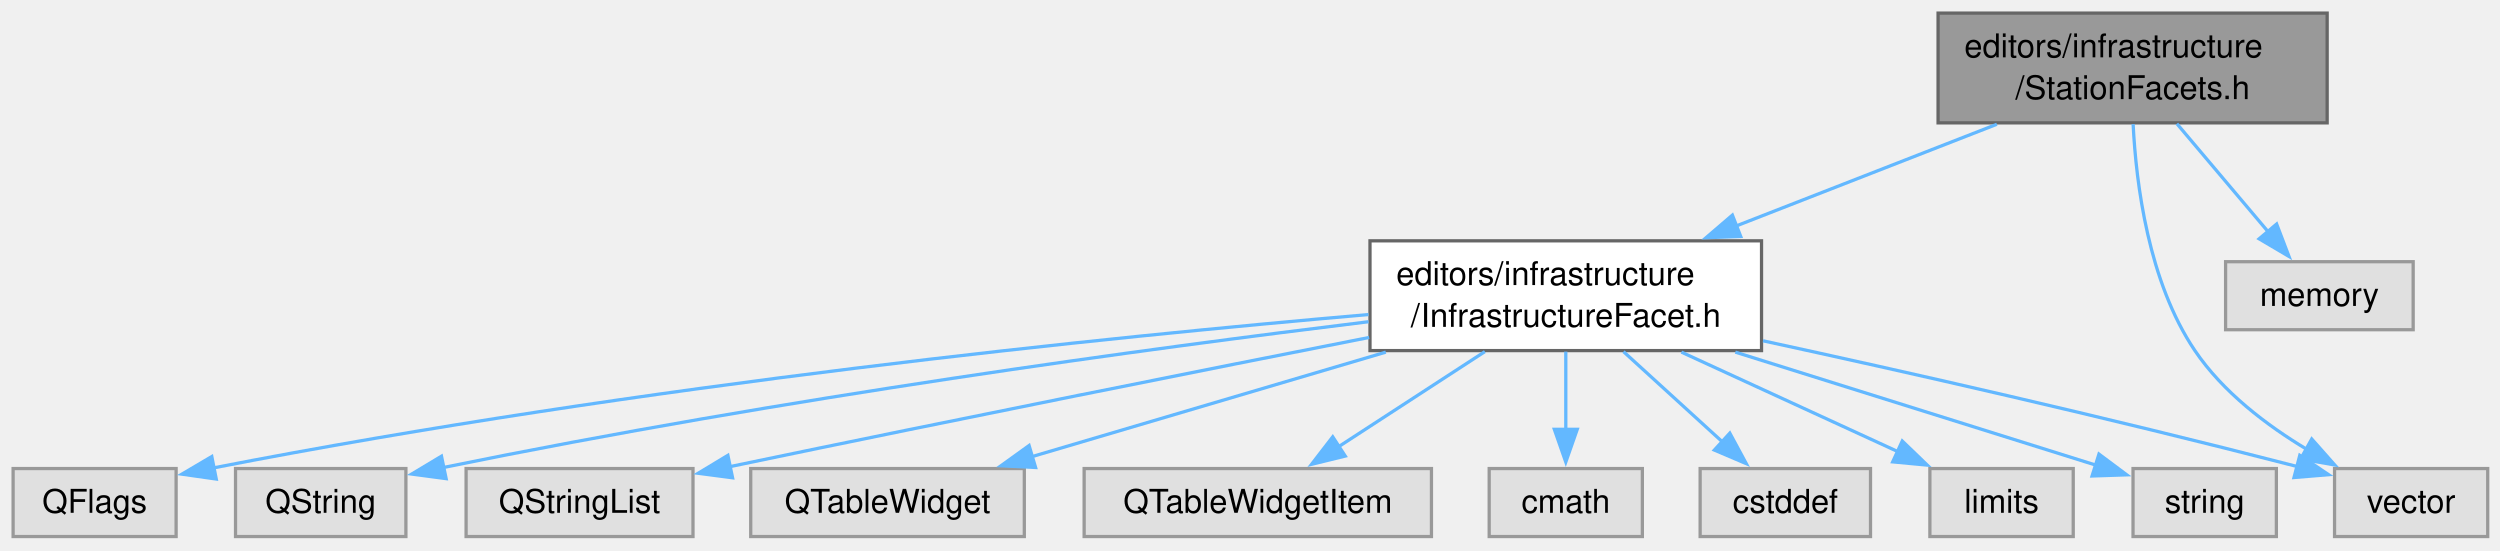
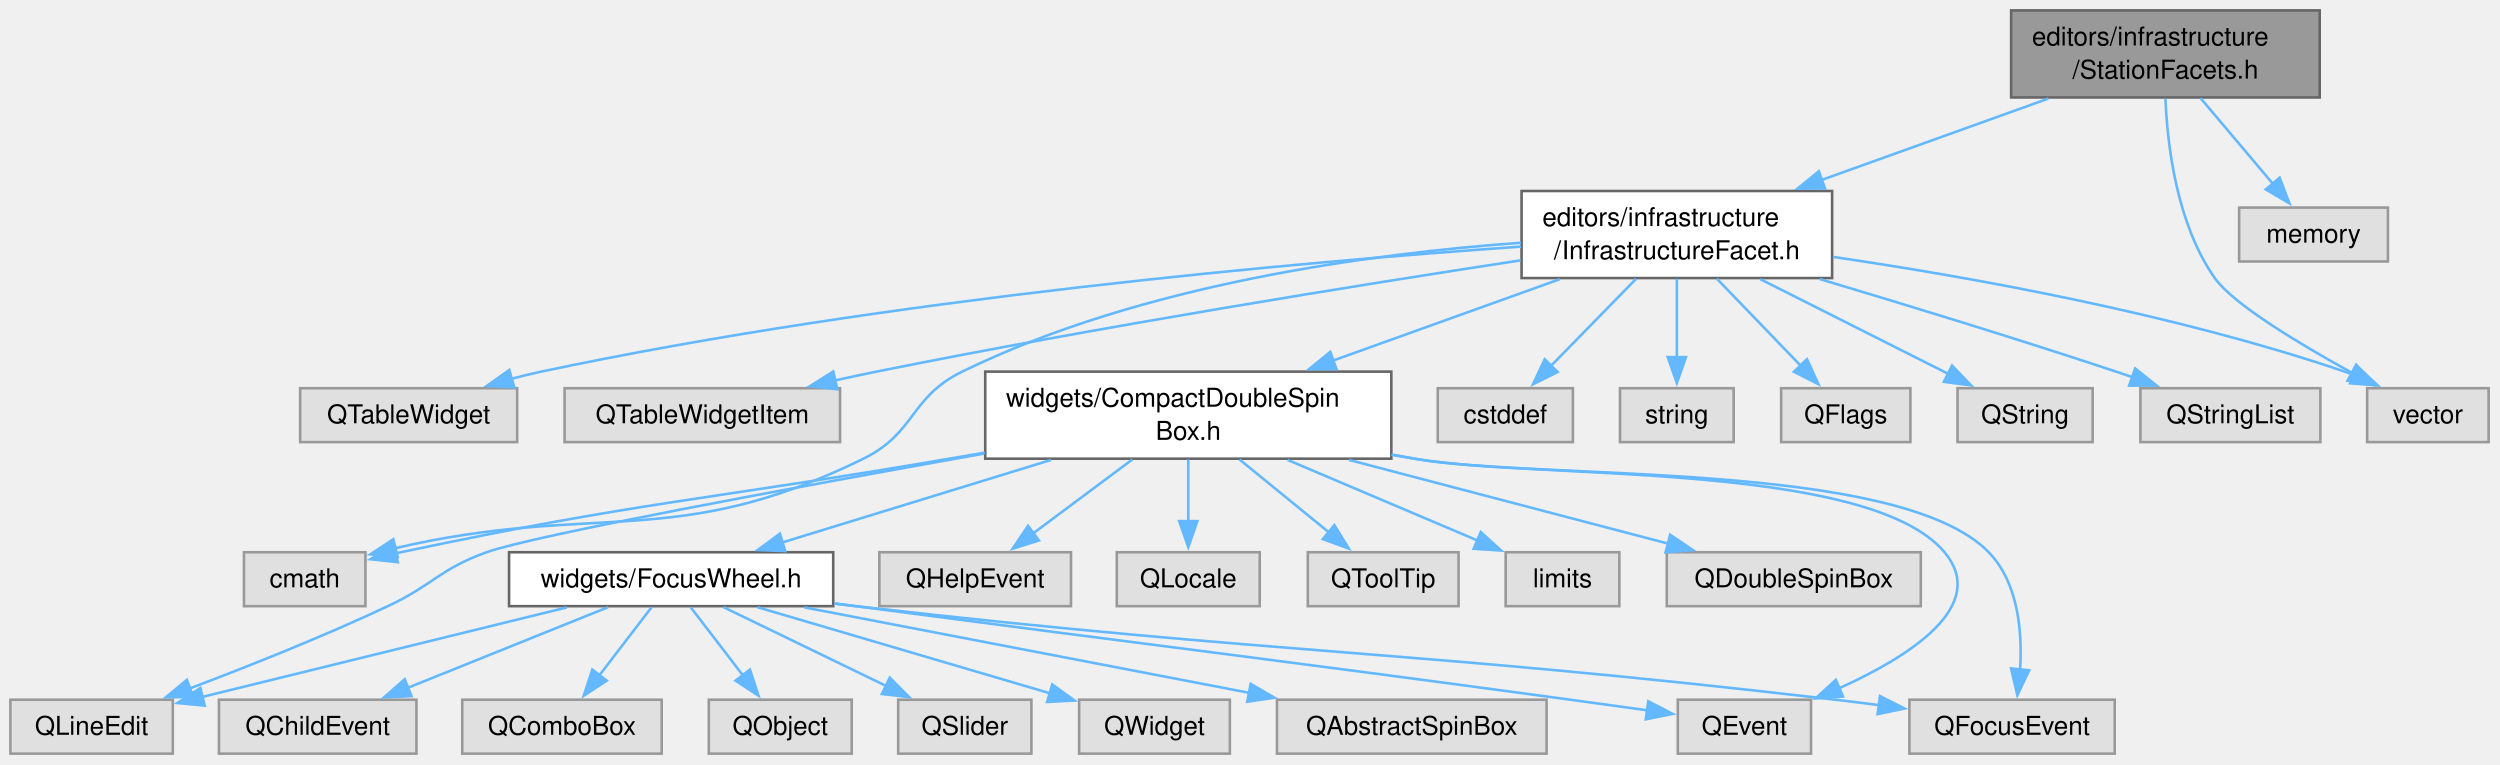
- <svg xmlns="http://www.w3.org/2000/svg" xmlns:xlink="http://www.w3.org/1999/xlink" width="763pt" height="168pt" viewBox="0.00 0.00 763.00 168.00">
-   <g id="graph0" class="graph" transform="scale(1 1) rotate(0) translate(4 163.75)">
+ <svg xmlns="http://www.w3.org/2000/svg" xmlns:xlink="http://www.w3.org/1999/xlink" width="962pt" height="294pt" viewBox="0.00 0.00 962.00 294.00">
+   <g id="graph0" class="graph" transform="scale(1 1) rotate(0) translate(4 290)">
    <g id="Node000001" class="node">
      <g id="a_Node000001">
        <a xlink:title=" ">
-           <polygon fill="#999999" stroke="#666666" points="706.25,-159.75 587.5,-159.75 587.5,-126.25 706.25,-126.25 706.25,-159.75" />
-           <text xml:space="preserve" text-anchor="start" x="595.5" y="-146.25" font-family="Helvetica,sans-Serif" font-size="10.00">editors/infrastructure</text>
-           <text xml:space="preserve" text-anchor="middle" x="646.88" y="-133.5" font-family="Helvetica,sans-Serif" font-size="10.00">/StationFacets.h</text>
+           <polygon fill="#999999" stroke="#666666" points="888.62,-286 769.88,-286 769.88,-252.5 888.62,-252.5 888.62,-286" />
+           <text xml:space="preserve" text-anchor="start" x="777.88" y="-272.5" font-family="Helvetica,sans-Serif" font-size="10.00">editors/infrastructure</text>
+           <text xml:space="preserve" text-anchor="middle" x="829.25" y="-259.75" font-family="Helvetica,sans-Serif" font-size="10.00">/StationFacets.h</text>
        </a>
      </g>
    </g>
    <g id="Node000002" class="node">
      <g id="a_Node000002">
        <a xlink:href="_infrastructure_facet_8h.html" target="_top" xlink:title=" ">
-           <polygon fill="white" stroke="#666666" points="533.62,-90.25 414.12,-90.25 414.12,-56.75 533.62,-56.75 533.62,-90.25" />
-           <text xml:space="preserve" text-anchor="start" x="422.12" y="-76.75" font-family="Helvetica,sans-Serif" font-size="10.00">editors/infrastructure</text>
-           <text xml:space="preserve" text-anchor="middle" x="473.88" y="-64" font-family="Helvetica,sans-Serif" font-size="10.00">/InfrastructureFacet.h</text>
+           <polygon fill="white" stroke="#666666" points="701,-216.5 581.5,-216.5 581.5,-183 701,-183 701,-216.5" />
+           <text xml:space="preserve" text-anchor="start" x="589.5" y="-203" font-family="Helvetica,sans-Serif" font-size="10.00">editors/infrastructure</text>
+           <text xml:space="preserve" text-anchor="middle" x="641.25" y="-190.25" font-family="Helvetica,sans-Serif" font-size="10.00">/InfrastructureFacet.h</text>
        </a>
      </g>
    </g>
    <g id="edge1_Node000001_Node000002" class="edge">
      <g id="a_edge1_Node000001_Node000002">
        <a xlink:title=" ">
-           <path fill="none" stroke="#63b8ff" d="M605.44,-125.83C581.56,-116.52 551.32,-104.72 525.86,-94.78" />
-           <polygon fill="#63b8ff" stroke="#63b8ff" points="527.27,-91.58 516.68,-91.2 524.73,-98.1 527.27,-91.58" />
+           <path fill="none" stroke="#63b8ff" d="M784.22,-252.08C758.04,-242.68 724.83,-230.76 697,-220.77" />
+           <polygon fill="#63b8ff" stroke="#63b8ff" points="698.26,-217.5 687.66,-217.41 695.89,-224.09 698.26,-217.5" />
+         </a>
+       </g>
+     </g>
+     <g id="Node000011" class="node">
+       <g id="a_Node000011">
+         <a xlink:title=" ">
+           <polygon fill="#e0e0e0" stroke="#999999" points="953.62,-140.62 906.88,-140.62 906.88,-119.88 953.62,-119.88 953.62,-140.62" />
+           <text xml:space="preserve" text-anchor="middle" x="930.25" y="-127.12" font-family="Helvetica,sans-Serif" font-size="10.00">vector</text>
+         </a>
+       </g>
+     </g>
+     <g id="edge32_Node000001_Node000011" class="edge">
+       <g id="a_edge32_Node000001_Node000011">
+         <a xlink:title=" ">
+           <path fill="none" stroke="#63b8ff" d="M829.26,-252.01C830.03,-233.67 833.67,-203.7 848.25,-183 855.26,-173.05 880.5,-157.83 901.15,-146.47" />
+           <polygon fill="#63b8ff" stroke="#63b8ff" points="902.65,-149.64 909.78,-141.81 899.32,-143.48 902.65,-149.64" />
+         </a>
+       </g>
+     </g>
+     <g id="Node000028" class="node">
+       <g id="a_Node000028">
+         <a xlink:title=" ">
+           <polygon fill="#e0e0e0" stroke="#999999" points="914.88,-210.12 857.62,-210.12 857.62,-189.38 914.88,-189.38 914.88,-210.12" />
+           <text xml:space="preserve" text-anchor="middle" x="886.25" y="-196.62" font-family="Helvetica,sans-Serif" font-size="10.00">memory</text>
+         </a>
+       </g>
+     </g>
+     <g id="edge31_Node000001_Node000028" class="edge">
+       <g id="a_edge31_Node000001_Node000028">
+         <a xlink:title=" ">
+           <path fill="none" stroke="#63b8ff" d="M842.76,-252.25C851.13,-242.34 861.91,-229.58 870.64,-219.24" />
+           <polygon fill="#63b8ff" stroke="#63b8ff" points="873.2,-221.63 876.98,-211.73 867.85,-217.11 873.2,-221.63" />
+         </a>
+       </g>
+     </g>
+     <g id="Node000003" class="node">
+       <g id="a_Node000003">
+         <a xlink:title=" ">
+           <polygon fill="#e0e0e0" stroke="#999999" points="731.12,-140.62 681.38,-140.62 681.38,-119.88 731.12,-119.88 731.12,-140.62" />
+           <text xml:space="preserve" text-anchor="middle" x="706.25" y="-127.12" font-family="Helvetica,sans-Serif" font-size="10.00">QFlags</text>
+         </a>
+       </g>
+     </g>
+     <g id="edge2_Node000002_Node000003" class="edge">
+       <g id="a_edge2_Node000002_Node000003">
+         <a xlink:title=" ">
+           <path fill="none" stroke="#63b8ff" d="M656.65,-182.75C666.39,-172.64 678.99,-159.56 689.05,-149.11" />
+           <polygon fill="#63b8ff" stroke="#63b8ff" points="691.33,-151.79 695.74,-142.16 686.28,-146.94 691.33,-151.79" />
+         </a>
+       </g>
+     </g>
+     <g id="Node000004" class="node">
+       <g id="a_Node000004">
+         <a xlink:title=" ">
+           <polygon fill="#e0e0e0" stroke="#999999" points="801.25,-140.62 749.25,-140.62 749.25,-119.88 801.25,-119.88 801.25,-140.62" />
+           <text xml:space="preserve" text-anchor="middle" x="775.25" y="-127.12" font-family="Helvetica,sans-Serif" font-size="10.00">QString</text>
+         </a>
+       </g>
+     </g>
+     <g id="edge3_Node000002_Node000004" class="edge">
+       <g id="a_edge3_Node000002_Node000004">
+         <a xlink:title=" ">
+           <path fill="none" stroke="#63b8ff" d="M673.35,-182.58C695.34,-171.5 724.29,-156.92 745.71,-146.13" />
+           <polygon fill="#63b8ff" stroke="#63b8ff" points="747.14,-149.33 754.5,-141.7 744,-143.08 747.14,-149.33" />
+         </a>
+       </g>
+     </g>
+     <g id="Node000005" class="node">
+       <g id="a_Node000005">
+         <a xlink:title=" ">
+           <polygon fill="#e0e0e0" stroke="#999999" points="888.88,-140.62 819.62,-140.62 819.62,-119.88 888.88,-119.88 888.88,-140.62" />
+           <text xml:space="preserve" text-anchor="middle" x="854.25" y="-127.12" font-family="Helvetica,sans-Serif" font-size="10.00">QStringList</text>
+         </a>
+       </g>
+     </g>
+     <g id="edge4_Node000002_Node000005" class="edge">
+       <g id="a_edge4_Node000002_Node000005">
+         <a xlink:title=" ">
+           <path fill="none" stroke="#63b8ff" d="M696.26,-182.61C729.4,-172.71 772.39,-159.57 810.25,-147 812.33,-146.31 814.46,-145.59 816.61,-144.85" />
+           <polygon fill="#63b8ff" stroke="#63b8ff" points="817.61,-148.21 825.9,-141.61 815.3,-141.6 817.61,-148.21" />
+         </a>
+       </g>
+     </g>
+     <g id="Node000006" class="node">
+       <g id="a_Node000006">
+         <a xlink:title=" ">
+           <polygon fill="#e0e0e0" stroke="#999999" points="195,-140.62 111.5,-140.62 111.5,-119.88 195,-119.88 195,-140.62" />
+           <text xml:space="preserve" text-anchor="middle" x="153.25" y="-127.12" font-family="Helvetica,sans-Serif" font-size="10.00">QTableWidget</text>
+         </a>
+       </g>
+     </g>
+     <g id="edge5_Node000002_Node000006" class="edge">
+       <g id="a_edge5_Node000002_Node000006">
+         <a xlink:title=" ">
+           <path fill="none" stroke="#63b8ff" d="M581.32,-195.11C496.59,-189.19 337.29,-175.18 204.25,-147 200.46,-146.2 196.56,-145.24 192.67,-144.19" />
+           <polygon fill="#63b8ff" stroke="#63b8ff" points="193.9,-140.91 183.32,-141.51 191.97,-147.64 193.9,-140.91" />
+         </a>
+       </g>
+     </g>
+     <g id="Node000007" class="node">
+       <g id="a_Node000007">
+         <a xlink:title=" ">
+           <polygon fill="#e0e0e0" stroke="#999999" points="319.25,-140.62 213.25,-140.62 213.25,-119.88 319.25,-119.88 319.25,-140.62" />
+           <text xml:space="preserve" text-anchor="middle" x="266.25" y="-127.12" font-family="Helvetica,sans-Serif" font-size="10.00">QTableWidgetItem</text>
+         </a>
+       </g>
+     </g>
+     <g id="edge6_Node000002_Node000007" class="edge">
+       <g id="a_edge6_Node000002_Node000007">
+         <a xlink:title=" ">
+           <path fill="none" stroke="#63b8ff" d="M581.13,-189.82C518.9,-180.31 418.96,-164.26 333.25,-147 328.03,-145.95 322.6,-144.79 317.2,-143.59" />
+           <polygon fill="#63b8ff" stroke="#63b8ff" points="318.2,-140.22 307.67,-141.42 316.64,-147.05 318.2,-140.22" />
+         </a>
+       </g>
+     </g>
+     <g id="Node000008" class="node">
+       <g id="a_Node000008">
+         <a xlink:title=" ">
+           <polygon fill="#e0e0e0" stroke="#999999" points="136.62,-77.5 89.88,-77.5 89.88,-56.75 136.62,-56.75 136.62,-77.5" />
+           <text xml:space="preserve" text-anchor="middle" x="113.25" y="-64" font-family="Helvetica,sans-Serif" font-size="10.00">cmath</text>
+         </a>
+       </g>
+     </g>
+     <g id="edge7_Node000002_Node000008" class="edge">
+       <g id="a_edge7_Node000002_Node000008">
+         <a xlink:title=" ">
+           <path fill="none" stroke="#63b8ff" d="M581.25,-196.59C523.53,-192.46 435.11,-180.63 366.25,-147 346.02,-137.12 348.46,-123.42 328.25,-113.5 255.54,-77.8 225.71,-97.14 147.81,-79" />
+           <polygon fill="#63b8ff" stroke="#63b8ff" points="149.03,-75.7 138.48,-76.69 147.35,-82.49 149.03,-75.7" />
+         </a>
+       </g>
+     </g>
+     <g id="Node000009" class="node">
+       <g id="a_Node000009">
+         <a xlink:title=" ">
+           <polygon fill="#e0e0e0" stroke="#999999" points="601.25,-140.62 549.25,-140.62 549.25,-119.88 601.25,-119.88 601.25,-140.62" />
+           <text xml:space="preserve" text-anchor="middle" x="575.25" y="-127.12" font-family="Helvetica,sans-Serif" font-size="10.00">cstddef</text>
+         </a>
+       </g>
+     </g>
+     <g id="edge8_Node000002_Node000009" class="edge">
+       <g id="a_edge8_Node000002_Node000009">
+         <a xlink:title=" ">
+           <path fill="none" stroke="#63b8ff" d="M625.61,-182.75C615.72,-172.64 602.93,-159.56 592.71,-149.11" />
+           <polygon fill="#63b8ff" stroke="#63b8ff" points="595.41,-146.86 585.91,-142.15 590.4,-151.75 595.41,-146.86" />
+         </a>
+       </g>
+     </g>
+     <g id="Node000010" class="node">
+       <g id="a_Node000010">
+         <a xlink:title=" ">
+           <polygon fill="#e0e0e0" stroke="#999999" points="663.12,-140.62 619.38,-140.62 619.38,-119.88 663.12,-119.88 663.12,-140.62" />
+           <text xml:space="preserve" text-anchor="middle" x="641.25" y="-127.12" font-family="Helvetica,sans-Serif" font-size="10.00">string</text>
+         </a>
+       </g>
+     </g>
+     <g id="edge9_Node000002_Node000010" class="edge">
+       <g id="a_edge9_Node000002_Node000010">
+         <a xlink:title=" ">
+           <path fill="none" stroke="#63b8ff" d="M641.25,-182.75C641.25,-173.65 641.25,-162.14 641.25,-152.32" />
+           <polygon fill="#63b8ff" stroke="#63b8ff" points="644.75,-152.59 641.25,-142.59 637.75,-152.59 644.75,-152.59" />
+         </a>
+       </g>
+     </g>
+     <g id="edge10_Node000002_Node000011" class="edge">
+       <g id="a_edge10_Node000002_Node000011">
+         <a xlink:title=" ">
+           <path fill="none" stroke="#63b8ff" d="M701.35,-191.14C754.18,-183.4 832.65,-169.33 898.25,-147 899.42,-146.6 900.61,-146.17 901.79,-145.71" />
+           <polygon fill="#63b8ff" stroke="#63b8ff" points="903.19,-148.92 910.94,-141.69 900.37,-142.51 903.19,-148.92" />
        </a>
      </g>
    </g>
    <g id="Node000012" class="node">
      <g id="a_Node000012">
-         <a xlink:title=" ">
-           <polygon fill="#e0e0e0" stroke="#999999" points="755.25,-20.75 708.5,-20.75 708.5,0 755.25,0 755.25,-20.75" />
-           <text xml:space="preserve" text-anchor="middle" x="731.88" y="-7.25" font-family="Helvetica,sans-Serif" font-size="10.00">vector</text>
-         </a>
-       </g>
-     </g>
-     <g id="edge13_Node000001_Node000012" class="edge">
-       <g id="a_edge13_Node000001_Node000012">
-         <a xlink:title=" ">
-           <path fill="none" stroke="#63b8ff" d="M647.03,-125.86C647.94,-107.62 651.7,-77.74 665.88,-56.75 674.41,-44.11 687.75,-33.97 700.2,-26.51" />
-           <polygon fill="#63b8ff" stroke="#63b8ff" points="701.54,-29.77 708.57,-21.84 698.14,-23.66 701.54,-29.77" />
+         <a xlink:href="_compact_double_spin_box_8h.html" target="_top" xlink:title=" ">
+           <polygon fill="white" stroke="#666666" points="531.38,-147 375.12,-147 375.12,-113.5 531.38,-113.5 531.38,-147" />
+           <text xml:space="preserve" text-anchor="start" x="383.12" y="-133.5" font-family="Helvetica,sans-Serif" font-size="10.00">widgets/CompactDoubleSpin</text>
+           <text xml:space="preserve" text-anchor="middle" x="453.25" y="-120.75" font-family="Helvetica,sans-Serif" font-size="10.00">Box.h</text>
+         </a>
+       </g>
+     </g>
+     <g id="edge11_Node000002_Node000012" class="edge">
+       <g id="a_edge11_Node000002_Node000012">
+         <a xlink:title=" ">
+           <path fill="none" stroke="#63b8ff" d="M596.22,-182.58C570.04,-173.18 536.83,-161.26 509,-151.27" />
+           <polygon fill="#63b8ff" stroke="#63b8ff" points="510.26,-148 499.66,-147.91 507.89,-154.59 510.26,-148" />
+         </a>
+       </g>
+     </g>
+     <g id="edge19_Node000012_Node000008" class="edge">
+       <g id="a_edge19_Node000012_Node000008">
+         <a xlink:title=" ">
+           <path fill="none" stroke="#63b8ff" d="M374.95,-115.84C370.32,-115.05 365.72,-114.26 361.25,-113.5 267.48,-97.47 243.32,-97.2 150.25,-77.5 149.58,-77.36 148.91,-77.21 148.23,-77.06" />
+           <polygon fill="#63b8ff" stroke="#63b8ff" points="149.08,-73.67 138.54,-74.8 147.48,-80.49 149.08,-73.67" />
        </a>
      </g>
    </g>
    <g id="Node000013" class="node">
      <g id="a_Node000013">
        <a xlink:title=" ">
-           <polygon fill="#e0e0e0" stroke="#999999" points="732.5,-83.88 675.25,-83.88 675.25,-63.12 732.5,-63.12 732.5,-83.88" />
-           <text xml:space="preserve" text-anchor="middle" x="703.88" y="-70.38" font-family="Helvetica,sans-Serif" font-size="10.00">memory</text>
-         </a>
-       </g>
-     </g>
-     <g id="edge12_Node000001_Node000013" class="edge">
-       <g id="a_edge12_Node000001_Node000013">
-         <a xlink:title=" ">
-           <path fill="none" stroke="#63b8ff" d="M660.38,-126C668.75,-116.09 679.53,-103.33 688.26,-92.99" />
-           <polygon fill="#63b8ff" stroke="#63b8ff" points="690.83,-95.38 694.6,-85.48 685.48,-90.86 690.83,-95.38" />
-         </a>
-       </g>
-     </g>
-     <g id="Node000003" class="node">
-       <g id="a_Node000003">
-         <a xlink:title=" ">
-           <polygon fill="#e0e0e0" stroke="#999999" points="49.75,-20.75 0,-20.75 0,0 49.75,0 49.75,-20.75" />
-           <text xml:space="preserve" text-anchor="middle" x="24.88" y="-7.25" font-family="Helvetica,sans-Serif" font-size="10.00">QFlags</text>
-         </a>
-       </g>
-     </g>
-     <g id="edge2_Node000002_Node000003" class="edge">
-       <g id="a_edge2_Node000002_Node000003">
-         <a xlink:title=" ">
-           <path fill="none" stroke="#63b8ff" d="M413.65,-67.75C334.73,-60.91 191.93,-46.45 61.04,-20.93" />
-           <polygon fill="#63b8ff" stroke="#63b8ff" points="62,-17.55 51.51,-19.04 60.64,-24.42 62,-17.55" />
-         </a>
-       </g>
-     </g>
-     <g id="Node000004" class="node">
-       <g id="a_Node000004">
-         <a xlink:title=" ">
-           <polygon fill="#e0e0e0" stroke="#999999" points="119.88,-20.75 67.88,-20.75 67.88,0 119.88,0 119.88,-20.75" />
-           <text xml:space="preserve" text-anchor="middle" x="93.88" y="-7.25" font-family="Helvetica,sans-Serif" font-size="10.00">QString</text>
-         </a>
-       </g>
-     </g>
-     <g id="edge3_Node000002_Node000004" class="edge">
-       <g id="a_edge3_Node000002_Node000004">
-         <a xlink:title=" ">
-           <path fill="none" stroke="#63b8ff" d="M413.68,-65.56C346.9,-57.4 235.81,-42.44 131.25,-21.05" />
-           <polygon fill="#63b8ff" stroke="#63b8ff" points="132.16,-17.67 121.65,-19.07 130.74,-24.52 132.16,-17.67" />
-         </a>
-       </g>
-     </g>
-     <g id="Node000005" class="node">
-       <g id="a_Node000005">
-         <a xlink:title=" ">
-           <polygon fill="#e0e0e0" stroke="#999999" points="207.5,-20.75 138.25,-20.75 138.25,0 207.5,0 207.5,-20.75" />
-           <text xml:space="preserve" text-anchor="middle" x="172.88" y="-7.25" font-family="Helvetica,sans-Serif" font-size="10.00">QStringList</text>
-         </a>
-       </g>
-     </g>
-     <g id="edge4_Node000002_Node000005" class="edge">
-       <g id="a_edge4_Node000002_Node000005">
-         <a xlink:title=" ">
-           <path fill="none" stroke="#63b8ff" d="M413.87,-60.76C364.09,-50.95 291.17,-36.43 218.74,-21.33" />
-           <polygon fill="#63b8ff" stroke="#63b8ff" points="219.58,-17.93 209.08,-19.31 218.15,-24.78 219.58,-17.93" />
-         </a>
-       </g>
-     </g>
-     <g id="Node000006" class="node">
-       <g id="a_Node000006">
-         <a xlink:title=" ">
-           <polygon fill="#e0e0e0" stroke="#999999" points="308.62,-20.75 225.12,-20.75 225.12,0 308.62,0 308.62,-20.75" />
-           <text xml:space="preserve" text-anchor="middle" x="266.88" y="-7.25" font-family="Helvetica,sans-Serif" font-size="10.00">QTableWidget</text>
-         </a>
-       </g>
-     </g>
-     <g id="edge5_Node000002_Node000006" class="edge">
-       <g id="a_edge5_Node000002_Node000006">
-         <a xlink:title=" ">
-           <path fill="none" stroke="#63b8ff" d="M418.95,-56.28C385.09,-46.28 342.26,-33.64 310.69,-24.31" />
-           <polygon fill="#63b8ff" stroke="#63b8ff" points="312.06,-21.07 301.48,-21.59 310.08,-27.78 312.06,-21.07" />
-         </a>
-       </g>
-     </g>
-     <g id="Node000007" class="node">
-       <g id="a_Node000007">
-         <a xlink:title=" ">
-           <polygon fill="#e0e0e0" stroke="#999999" points="432.88,-20.75 326.88,-20.75 326.88,0 432.88,0 432.88,-20.75" />
-           <text xml:space="preserve" text-anchor="middle" x="379.88" y="-7.25" font-family="Helvetica,sans-Serif" font-size="10.00">QTableWidgetItem</text>
-         </a>
-       </g>
-     </g>
-     <g id="edge6_Node000002_Node000007" class="edge">
-       <g id="a_edge6_Node000002_Node000007">
-         <a xlink:title=" ">
-           <path fill="none" stroke="#63b8ff" d="M449.18,-56.44C435.35,-47.45 418.16,-36.27 404.36,-27.3" />
-           <polygon fill="#63b8ff" stroke="#63b8ff" points="406.57,-24.56 396.28,-22.04 402.75,-30.43 406.57,-24.56" />
-         </a>
-       </g>
-     </g>
-     <g id="Node000008" class="node">
-       <g id="a_Node000008">
-         <a xlink:title=" ">
-           <polygon fill="#e0e0e0" stroke="#999999" points="497.25,-20.75 450.5,-20.75 450.5,0 497.25,0 497.25,-20.75" />
-           <text xml:space="preserve" text-anchor="middle" x="473.88" y="-7.25" font-family="Helvetica,sans-Serif" font-size="10.00">cmath</text>
-         </a>
-       </g>
-     </g>
-     <g id="edge7_Node000002_Node000008" class="edge">
-       <g id="a_edge7_Node000002_Node000008">
-         <a xlink:title=" ">
-           <path fill="none" stroke="#63b8ff" d="M473.88,-56.44C473.88,-49.1 473.88,-40.32 473.88,-32.46" />
-           <polygon fill="#63b8ff" stroke="#63b8ff" points="477.38,-32.73 473.88,-22.73 470.38,-32.73 477.38,-32.73" />
-         </a>
-       </g>
-     </g>
-     <g id="Node000009" class="node">
-       <g id="a_Node000009">
-         <a xlink:title=" ">
-           <polygon fill="#e0e0e0" stroke="#999999" points="566.88,-20.75 514.88,-20.75 514.88,0 566.88,0 566.88,-20.75" />
-           <text xml:space="preserve" text-anchor="middle" x="540.88" y="-7.25" font-family="Helvetica,sans-Serif" font-size="10.00">cstddef</text>
-         </a>
-       </g>
-     </g>
-     <g id="edge8_Node000002_Node000009" class="edge">
-       <g id="a_edge8_Node000002_Node000009">
-         <a xlink:title=" ">
-           <path fill="none" stroke="#63b8ff" d="M491.48,-56.44C500.76,-47.97 512.17,-37.56 521.68,-28.89" />
-           <polygon fill="#63b8ff" stroke="#63b8ff" points="523.94,-31.56 528.97,-22.24 519.22,-26.39 523.94,-31.56" />
-         </a>
-       </g>
-     </g>
-     <g id="Node000010" class="node">
-       <g id="a_Node000010">
-         <a xlink:title=" ">
-           <polygon fill="#e0e0e0" stroke="#999999" points="628.75,-20.75 585,-20.75 585,0 628.75,0 628.75,-20.75" />
-           <text xml:space="preserve" text-anchor="middle" x="606.88" y="-7.25" font-family="Helvetica,sans-Serif" font-size="10.00">limits</text>
-         </a>
-       </g>
-     </g>
-     <g id="edge9_Node000002_Node000010" class="edge">
-       <g id="a_edge9_Node000002_Node000010">
-         <a xlink:title=" ">
-           <path fill="none" stroke="#63b8ff" d="M509.17,-56.28C529.69,-46.85 555.33,-35.06 575.2,-25.93" />
-           <polygon fill="#63b8ff" stroke="#63b8ff" points="576.57,-29.15 584.2,-21.8 573.65,-22.79 576.57,-29.15" />
-         </a>
-       </g>
-     </g>
-     <g id="Node000011" class="node">
-       <g id="a_Node000011">
-         <a xlink:title=" ">
-           <polygon fill="#e0e0e0" stroke="#999999" points="690.75,-20.75 647,-20.75 647,0 690.75,0 690.75,-20.75" />
-           <text xml:space="preserve" text-anchor="middle" x="668.88" y="-7.25" font-family="Helvetica,sans-Serif" font-size="10.00">string</text>
-         </a>
-       </g>
-     </g>
-     <g id="edge10_Node000002_Node000011" class="edge">
-       <g id="a_edge10_Node000002_Node000011">
-         <a xlink:title=" ">
-           <path fill="none" stroke="#63b8ff" d="M525.62,-56.28C560.54,-45.33 605.58,-31.22 635.75,-21.76" />
-           <polygon fill="#63b8ff" stroke="#63b8ff" points="636.6,-25.16 645.09,-18.83 634.5,-18.48 636.6,-25.16" />
-         </a>
-       </g>
-     </g>
-     <g id="edge11_Node000002_Node000012" class="edge">
-       <g id="a_edge11_Node000002_Node000012">
-         <a xlink:title=" ">
-           <path fill="none" stroke="#63b8ff" d="M534.07,-59.74C577.15,-50.38 636.76,-36.95 697.25,-21.33" />
-           <polygon fill="#63b8ff" stroke="#63b8ff" points="697.89,-24.78 706.69,-18.88 696.13,-18.01 697.89,-24.78" />
+           <polygon fill="#e0e0e0" stroke="#999999" points="735.12,-77.5 637.38,-77.5 637.38,-56.75 735.12,-56.75 735.12,-77.5" />
+           <text xml:space="preserve" text-anchor="middle" x="686.25" y="-64" font-family="Helvetica,sans-Serif" font-size="10.00">QDoubleSpinBox</text>
+         </a>
+       </g>
+     </g>
+     <g id="edge12_Node000012_Node000013" class="edge">
+       <g id="a_edge12_Node000012_Node000013">
+         <a xlink:title=" ">
+           <path fill="none" stroke="#63b8ff" d="M515.08,-113.03C553.52,-102.95 602.23,-90.17 637.86,-80.82" />
+           <polygon fill="#63b8ff" stroke="#63b8ff" points="638.68,-84.22 647.47,-78.3 636.91,-77.45 638.68,-84.22" />
+         </a>
+       </g>
+     </g>
+     <g id="Node000014" class="node">
+       <g id="a_Node000014">
+         <a xlink:title=" ">
+           <polygon fill="#e0e0e0" stroke="#999999" points="692.88,-20.75 641.62,-20.75 641.62,0 692.88,0 692.88,-20.75" />
+           <text xml:space="preserve" text-anchor="middle" x="667.25" y="-7.25" font-family="Helvetica,sans-Serif" font-size="10.00">QEvent</text>
+         </a>
+       </g>
+     </g>
+     <g id="edge13_Node000012_Node000014" class="edge">
+       <g id="a_edge13_Node000012_Node000014">
+         <a xlink:title=" ">
+           <path fill="none" stroke="#63b8ff" d="M531.5,-115.07C534.46,-114.54 537.38,-114.01 540.25,-113.5 585.57,-105.4 714.66,-112.77 744.25,-77.5 761.47,-56.97 731.06,-37.5 703.53,-25.07" />
+           <polygon fill="#63b8ff" stroke="#63b8ff" points="705.19,-21.97 694.62,-21.26 702.44,-28.41 705.19,-21.97" />
+         </a>
+       </g>
+     </g>
+     <g id="Node000015" class="node">
+       <g id="a_Node000015">
+         <a xlink:title=" ">
+           <polygon fill="#e0e0e0" stroke="#999999" points="809.75,-20.75 730.75,-20.75 730.75,0 809.75,0 809.75,-20.75" />
+           <text xml:space="preserve" text-anchor="middle" x="770.25" y="-7.25" font-family="Helvetica,sans-Serif" font-size="10.00">QFocusEvent</text>
+         </a>
+       </g>
+     </g>
+     <g id="edge14_Node000012_Node000015" class="edge">
+       <g id="a_edge14_Node000012_Node000015">
+         <a xlink:title=" ">
+           <path fill="none" stroke="#63b8ff" d="M531.49,-115.02C534.45,-114.5 537.38,-113.99 540.25,-113.5 589.29,-105.07 726.53,-113.14 761.25,-77.5 772.63,-65.82 774.22,-46.99 773.34,-32.41" />
+           <polygon fill="#63b8ff" stroke="#63b8ff" points="776.82,-32.05 772.28,-22.48 769.86,-32.79 776.82,-32.05" />
+         </a>
+       </g>
+     </g>
+     <g id="Node000016" class="node">
+       <g id="a_Node000016">
+         <a xlink:title=" ">
+           <polygon fill="#e0e0e0" stroke="#999999" points="408.12,-77.5 334.38,-77.5 334.38,-56.75 408.12,-56.75 408.12,-77.5" />
+           <text xml:space="preserve" text-anchor="middle" x="371.25" y="-64" font-family="Helvetica,sans-Serif" font-size="10.00">QHelpEvent</text>
+         </a>
+       </g>
+     </g>
+     <g id="edge15_Node000012_Node000016" class="edge">
+       <g id="a_edge15_Node000012_Node000016">
+         <a xlink:title=" ">
+           <path fill="none" stroke="#63b8ff" d="M431.71,-113.19C419.99,-104.46 405.52,-93.67 393.67,-84.84" />
+           <polygon fill="#63b8ff" stroke="#63b8ff" points="395.78,-82.04 385.67,-78.87 391.59,-87.65 395.78,-82.04" />
+         </a>
+       </g>
+     </g>
+     <g id="Node000017" class="node">
+       <g id="a_Node000017">
+         <a xlink:title=" ">
+           <polygon fill="#e0e0e0" stroke="#999999" points="62.5,-20.75 0,-20.75 0,0 62.5,0 62.5,-20.75" />
+           <text xml:space="preserve" text-anchor="middle" x="31.25" y="-7.25" font-family="Helvetica,sans-Serif" font-size="10.00">QLineEdit</text>
+         </a>
+       </g>
+     </g>
+     <g id="edge16_Node000012_Node000017" class="edge">
+       <g id="a_edge16_Node000012_Node000017">
+         <a xlink:title=" ">
+           <path fill="none" stroke="#63b8ff" d="M374.71,-115.47C301.57,-102.44 201.16,-83.93 183.25,-77.5 165.14,-71 162.67,-64.93 145.25,-56.75 120.35,-45.05 91.55,-33.6 69.13,-25.13" />
+           <polygon fill="#63b8ff" stroke="#63b8ff" points="70.37,-21.86 59.78,-21.64 67.92,-28.42 70.37,-21.86" />
+         </a>
+       </g>
+     </g>
+     <g id="Node000018" class="node">
+       <g id="a_Node000018">
+         <a xlink:title=" ">
+           <polygon fill="#e0e0e0" stroke="#999999" points="480.75,-77.5 425.75,-77.5 425.75,-56.75 480.75,-56.75 480.75,-77.5" />
+           <text xml:space="preserve" text-anchor="middle" x="453.25" y="-64" font-family="Helvetica,sans-Serif" font-size="10.00">QLocale</text>
+         </a>
+       </g>
+     </g>
+     <g id="edge17_Node000012_Node000018" class="edge">
+       <g id="a_edge17_Node000012_Node000018">
+         <a xlink:title=" ">
+           <path fill="none" stroke="#63b8ff" d="M453.25,-113.19C453.25,-105.85 453.25,-97.07 453.25,-89.21" />
+           <polygon fill="#63b8ff" stroke="#63b8ff" points="456.75,-89.48 453.25,-79.48 449.75,-89.48 456.75,-89.48" />
+         </a>
+       </g>
+     </g>
+     <g id="Node000019" class="node">
+       <g id="a_Node000019">
+         <a xlink:title=" ">
+           <polygon fill="#e0e0e0" stroke="#999999" points="557.25,-77.5 499.25,-77.5 499.25,-56.75 557.25,-56.75 557.25,-77.5" />
+           <text xml:space="preserve" text-anchor="middle" x="528.25" y="-64" font-family="Helvetica,sans-Serif" font-size="10.00">QToolTip</text>
+         </a>
+       </g>
+     </g>
+     <g id="edge18_Node000012_Node000019" class="edge">
+       <g id="a_edge18_Node000012_Node000019">
+         <a xlink:title=" ">
+           <path fill="none" stroke="#63b8ff" d="M472.96,-113.19C483.56,-104.55 496.64,-93.88 507.42,-85.1" />
+           <polygon fill="#63b8ff" stroke="#63b8ff" points="509.46,-87.95 515,-78.92 505.04,-82.53 509.46,-87.95" />
+         </a>
+       </g>
+     </g>
+     <g id="Node000020" class="node">
+       <g id="a_Node000020">
+         <a xlink:title=" ">
+           <polygon fill="#e0e0e0" stroke="#999999" points="619.12,-77.5 575.38,-77.5 575.38,-56.75 619.12,-56.75 619.12,-77.5" />
+           <text xml:space="preserve" text-anchor="middle" x="597.25" y="-64" font-family="Helvetica,sans-Serif" font-size="10.00">limits</text>
+         </a>
+       </g>
+     </g>
+     <g id="edge20_Node000012_Node000020" class="edge">
+       <g id="a_edge20_Node000012_Node000020">
+         <a xlink:title=" ">
+           <path fill="none" stroke="#63b8ff" d="M491.46,-113.03C514.27,-103.35 542.93,-91.18 564.67,-81.96" />
+           <polygon fill="#63b8ff" stroke="#63b8ff" points="565.8,-85.28 573.63,-78.15 563.06,-78.84 565.8,-85.28" />
+         </a>
+       </g>
+     </g>
+     <g id="Node000021" class="node">
+       <g id="a_Node000021">
+         <a xlink:href="_focus_wheel_8h.html" target="_top" xlink:title=" ">
+           <polygon fill="white" stroke="#666666" points="316.62,-77.5 191.88,-77.5 191.88,-56.75 316.62,-56.75 316.62,-77.5" />
+           <text xml:space="preserve" text-anchor="middle" x="254.25" y="-64" font-family="Helvetica,sans-Serif" font-size="10.00">widgets/FocusWheel.h</text>
+         </a>
+       </g>
+     </g>
+     <g id="edge21_Node000012_Node000021" class="edge">
+       <g id="a_edge21_Node000012_Node000021">
+         <a xlink:title=" ">
+           <path fill="none" stroke="#63b8ff" d="M400.44,-113.03C368.04,-103.08 327.09,-90.5 296.77,-81.19" />
+           <polygon fill="#63b8ff" stroke="#63b8ff" points="298.16,-77.95 287.57,-78.36 296.1,-84.64 298.16,-77.95" />
+         </a>
+       </g>
+     </g>
+     <g id="edge25_Node000021_Node000014" class="edge">
+       <g id="a_edge25_Node000021_Node000014">
+         <a xlink:title=" ">
+           <path fill="none" stroke="#63b8ff" d="M316.97,-57.84C319.77,-57.47 322.54,-57.11 325.25,-56.75 447.46,-40.68 478.1,-37.29 600.25,-20.75 609.85,-19.45 620.22,-18.01 629.86,-16.67" />
+           <polygon fill="#63b8ff" stroke="#63b8ff" points="630.25,-20.15 639.67,-15.29 629.28,-13.21 630.25,-20.15" />
+         </a>
+       </g>
+     </g>
+     <g id="edge26_Node000021_Node000015" class="edge">
+       <g id="a_edge26_Node000021_Node000015">
+         <a xlink:title=" ">
+           <path fill="none" stroke="#63b8ff" d="M316.95,-57.72C319.76,-57.38 322.53,-57.06 325.25,-56.75 492.49,-37.73 535.07,-40.25 702.25,-20.75 707.8,-20.1 713.61,-19.38 719.38,-18.62" />
+           <polygon fill="#63b8ff" stroke="#63b8ff" points="719.42,-22.15 728.87,-17.36 718.5,-15.21 719.42,-22.15" />
+         </a>
+       </g>
+     </g>
+     <g id="edge27_Node000021_Node000017" class="edge">
+       <g id="a_edge27_Node000021_Node000017">
+         <a xlink:title=" ">
+           <path fill="none" stroke="#63b8ff" d="M214.12,-56.27C174.55,-46.56 114.28,-31.76 73.87,-21.84" />
+           <polygon fill="#63b8ff" stroke="#63b8ff" points="74.79,-18.46 64.24,-19.48 73.12,-25.26 74.79,-18.46" />
+         </a>
+       </g>
+     </g>
+     <g id="Node000022" class="node">
+       <g id="a_Node000022">
+         <a xlink:title=" ">
+           <polygon fill="#e0e0e0" stroke="#999999" points="591.12,-20.75 487.38,-20.75 487.38,0 591.12,0 591.12,-20.75" />
+           <text xml:space="preserve" text-anchor="middle" x="539.25" y="-7.25" font-family="Helvetica,sans-Serif" font-size="10.00">QAbstractSpinBox</text>
+         </a>
+       </g>
+     </g>
+     <g id="edge22_Node000021_Node000022" class="edge">
+       <g id="a_edge22_Node000021_Node000022">
+         <a xlink:title=" ">
+           <path fill="none" stroke="#63b8ff" d="M305.53,-56.27C353.51,-47.06 425.28,-33.27 476.62,-23.41" />
+           <polygon fill="#63b8ff" stroke="#63b8ff" points="477.25,-26.85 486.41,-21.53 475.93,-19.97 477.25,-26.85" />
+         </a>
+       </g>
+     </g>
+     <g id="Node000023" class="node">
+       <g id="a_Node000023">
+         <a xlink:title=" ">
+           <polygon fill="#e0e0e0" stroke="#999999" points="156.25,-20.75 80.25,-20.75 80.25,0 156.25,0 156.25,-20.75" />
+           <text xml:space="preserve" text-anchor="middle" x="118.25" y="-7.25" font-family="Helvetica,sans-Serif" font-size="10.00">QChildEvent</text>
+         </a>
+       </g>
+     </g>
+     <g id="edge23_Node000021_Node000023" class="edge">
+       <g id="a_edge23_Node000021_Node000023">
+         <a xlink:title=" ">
+           <path fill="none" stroke="#63b8ff" d="M229.94,-56.34C208.47,-47.69 176.93,-35 152.84,-25.3" />
+           <polygon fill="#63b8ff" stroke="#63b8ff" points="154.34,-22.13 143.76,-21.64 151.73,-28.63 154.34,-22.13" />
+         </a>
+       </g>
+     </g>
+     <g id="Node000024" class="node">
+       <g id="a_Node000024">
+         <a xlink:title=" ">
+           <polygon fill="#e0e0e0" stroke="#999999" points="250.62,-20.75 173.88,-20.75 173.88,0 250.62,0 250.62,-20.75" />
+           <text xml:space="preserve" text-anchor="middle" x="212.25" y="-7.25" font-family="Helvetica,sans-Serif" font-size="10.00">QComboBox</text>
+         </a>
+       </g>
+     </g>
+     <g id="edge24_Node000021_Node000024" class="edge">
+       <g id="a_edge24_Node000021_Node000024">
+         <a xlink:title=" ">
+           <path fill="none" stroke="#63b8ff" d="M246.74,-56.34C241.13,-49.02 233.28,-38.79 226.49,-29.94" />
+           <polygon fill="#63b8ff" stroke="#63b8ff" points="229.48,-28.08 220.61,-22.28 223.92,-32.34 229.48,-28.08" />
+         </a>
+       </g>
+     </g>
+     <g id="Node000025" class="node">
+       <g id="a_Node000025">
+         <a xlink:title=" ">
+           <polygon fill="#e0e0e0" stroke="#999999" points="323.75,-20.75 268.75,-20.75 268.75,0 323.75,0 323.75,-20.75" />
+           <text xml:space="preserve" text-anchor="middle" x="296.25" y="-7.25" font-family="Helvetica,sans-Serif" font-size="10.00">QObject</text>
+         </a>
+       </g>
+     </g>
+     <g id="edge28_Node000021_Node000025" class="edge">
+       <g id="a_edge28_Node000021_Node000025">
+         <a xlink:title=" ">
+           <path fill="none" stroke="#63b8ff" d="M261.76,-56.34C267.37,-49.02 275.22,-38.79 282.01,-29.94" />
+           <polygon fill="#63b8ff" stroke="#63b8ff" points="284.58,-32.34 287.89,-22.28 279.02,-28.08 284.58,-32.34" />
+         </a>
+       </g>
+     </g>
+     <g id="Node000026" class="node">
+       <g id="a_Node000026">
+         <a xlink:title=" ">
+           <polygon fill="#e0e0e0" stroke="#999999" points="392.88,-20.75 341.62,-20.75 341.62,0 392.88,0 392.88,-20.75" />
+           <text xml:space="preserve" text-anchor="middle" x="367.25" y="-7.25" font-family="Helvetica,sans-Serif" font-size="10.00">QSlider</text>
+         </a>
+       </g>
+     </g>
+     <g id="edge29_Node000021_Node000026" class="edge">
+       <g id="a_edge29_Node000021_Node000026">
+         <a xlink:title=" ">
+           <path fill="none" stroke="#63b8ff" d="M274.45,-56.34C291.81,-47.93 317.08,-35.68 336.88,-26.09" />
+           <polygon fill="#63b8ff" stroke="#63b8ff" points="338.39,-29.25 345.86,-21.74 335.34,-22.95 338.39,-29.25" />
+         </a>
+       </g>
+     </g>
+     <g id="Node000027" class="node">
+       <g id="a_Node000027">
+         <a xlink:title=" ">
+           <polygon fill="#e0e0e0" stroke="#999999" points="469.25,-20.75 411.25,-20.75 411.25,0 469.25,0 469.25,-20.75" />
+           <text xml:space="preserve" text-anchor="middle" x="440.25" y="-7.25" font-family="Helvetica,sans-Serif" font-size="10.00">QWidget</text>
+         </a>
+       </g>
+     </g>
+     <g id="edge30_Node000021_Node000027" class="edge">
+       <g id="a_edge30_Node000021_Node000027">
+         <a xlink:title=" ">
+           <path fill="none" stroke="#63b8ff" d="M287.5,-56.34C319.05,-47.05 366.49,-33.09 400.12,-23.19" />
+           <polygon fill="#63b8ff" stroke="#63b8ff" points="400.9,-26.61 409.51,-20.42 398.92,-19.89 400.9,-26.61" />
        </a>
      </g>
    </g>
  </g>
</svg>
